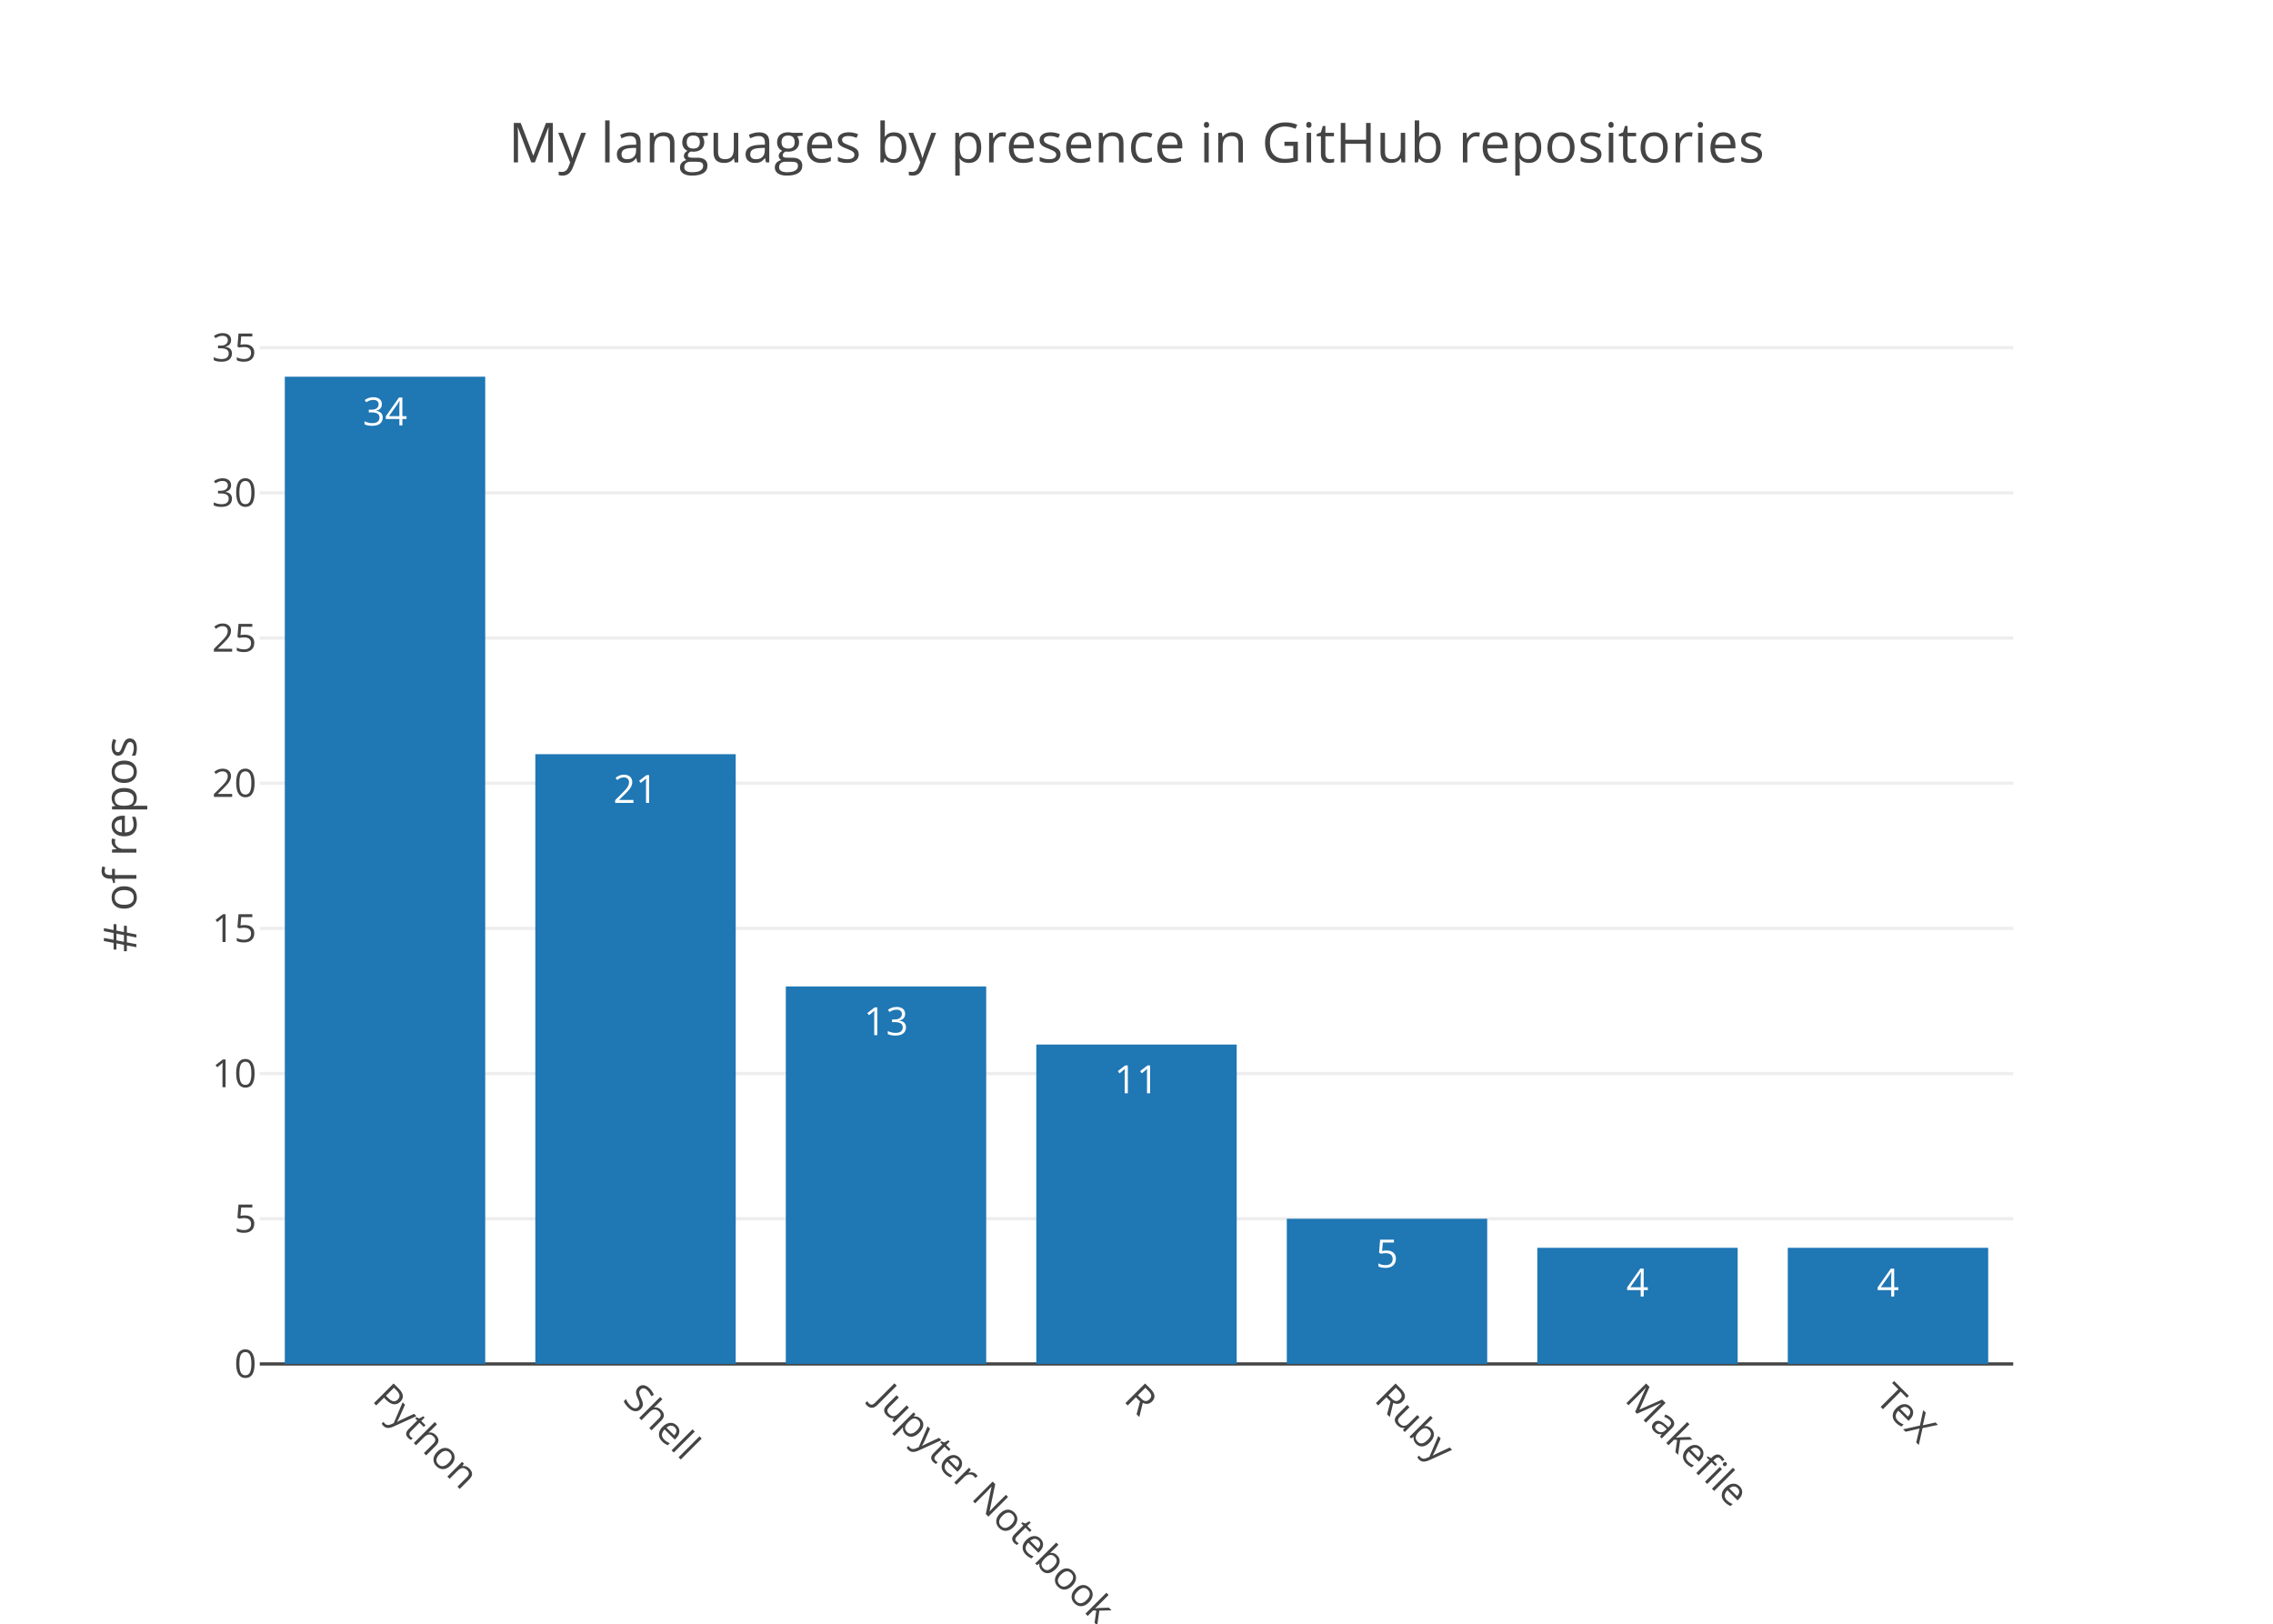
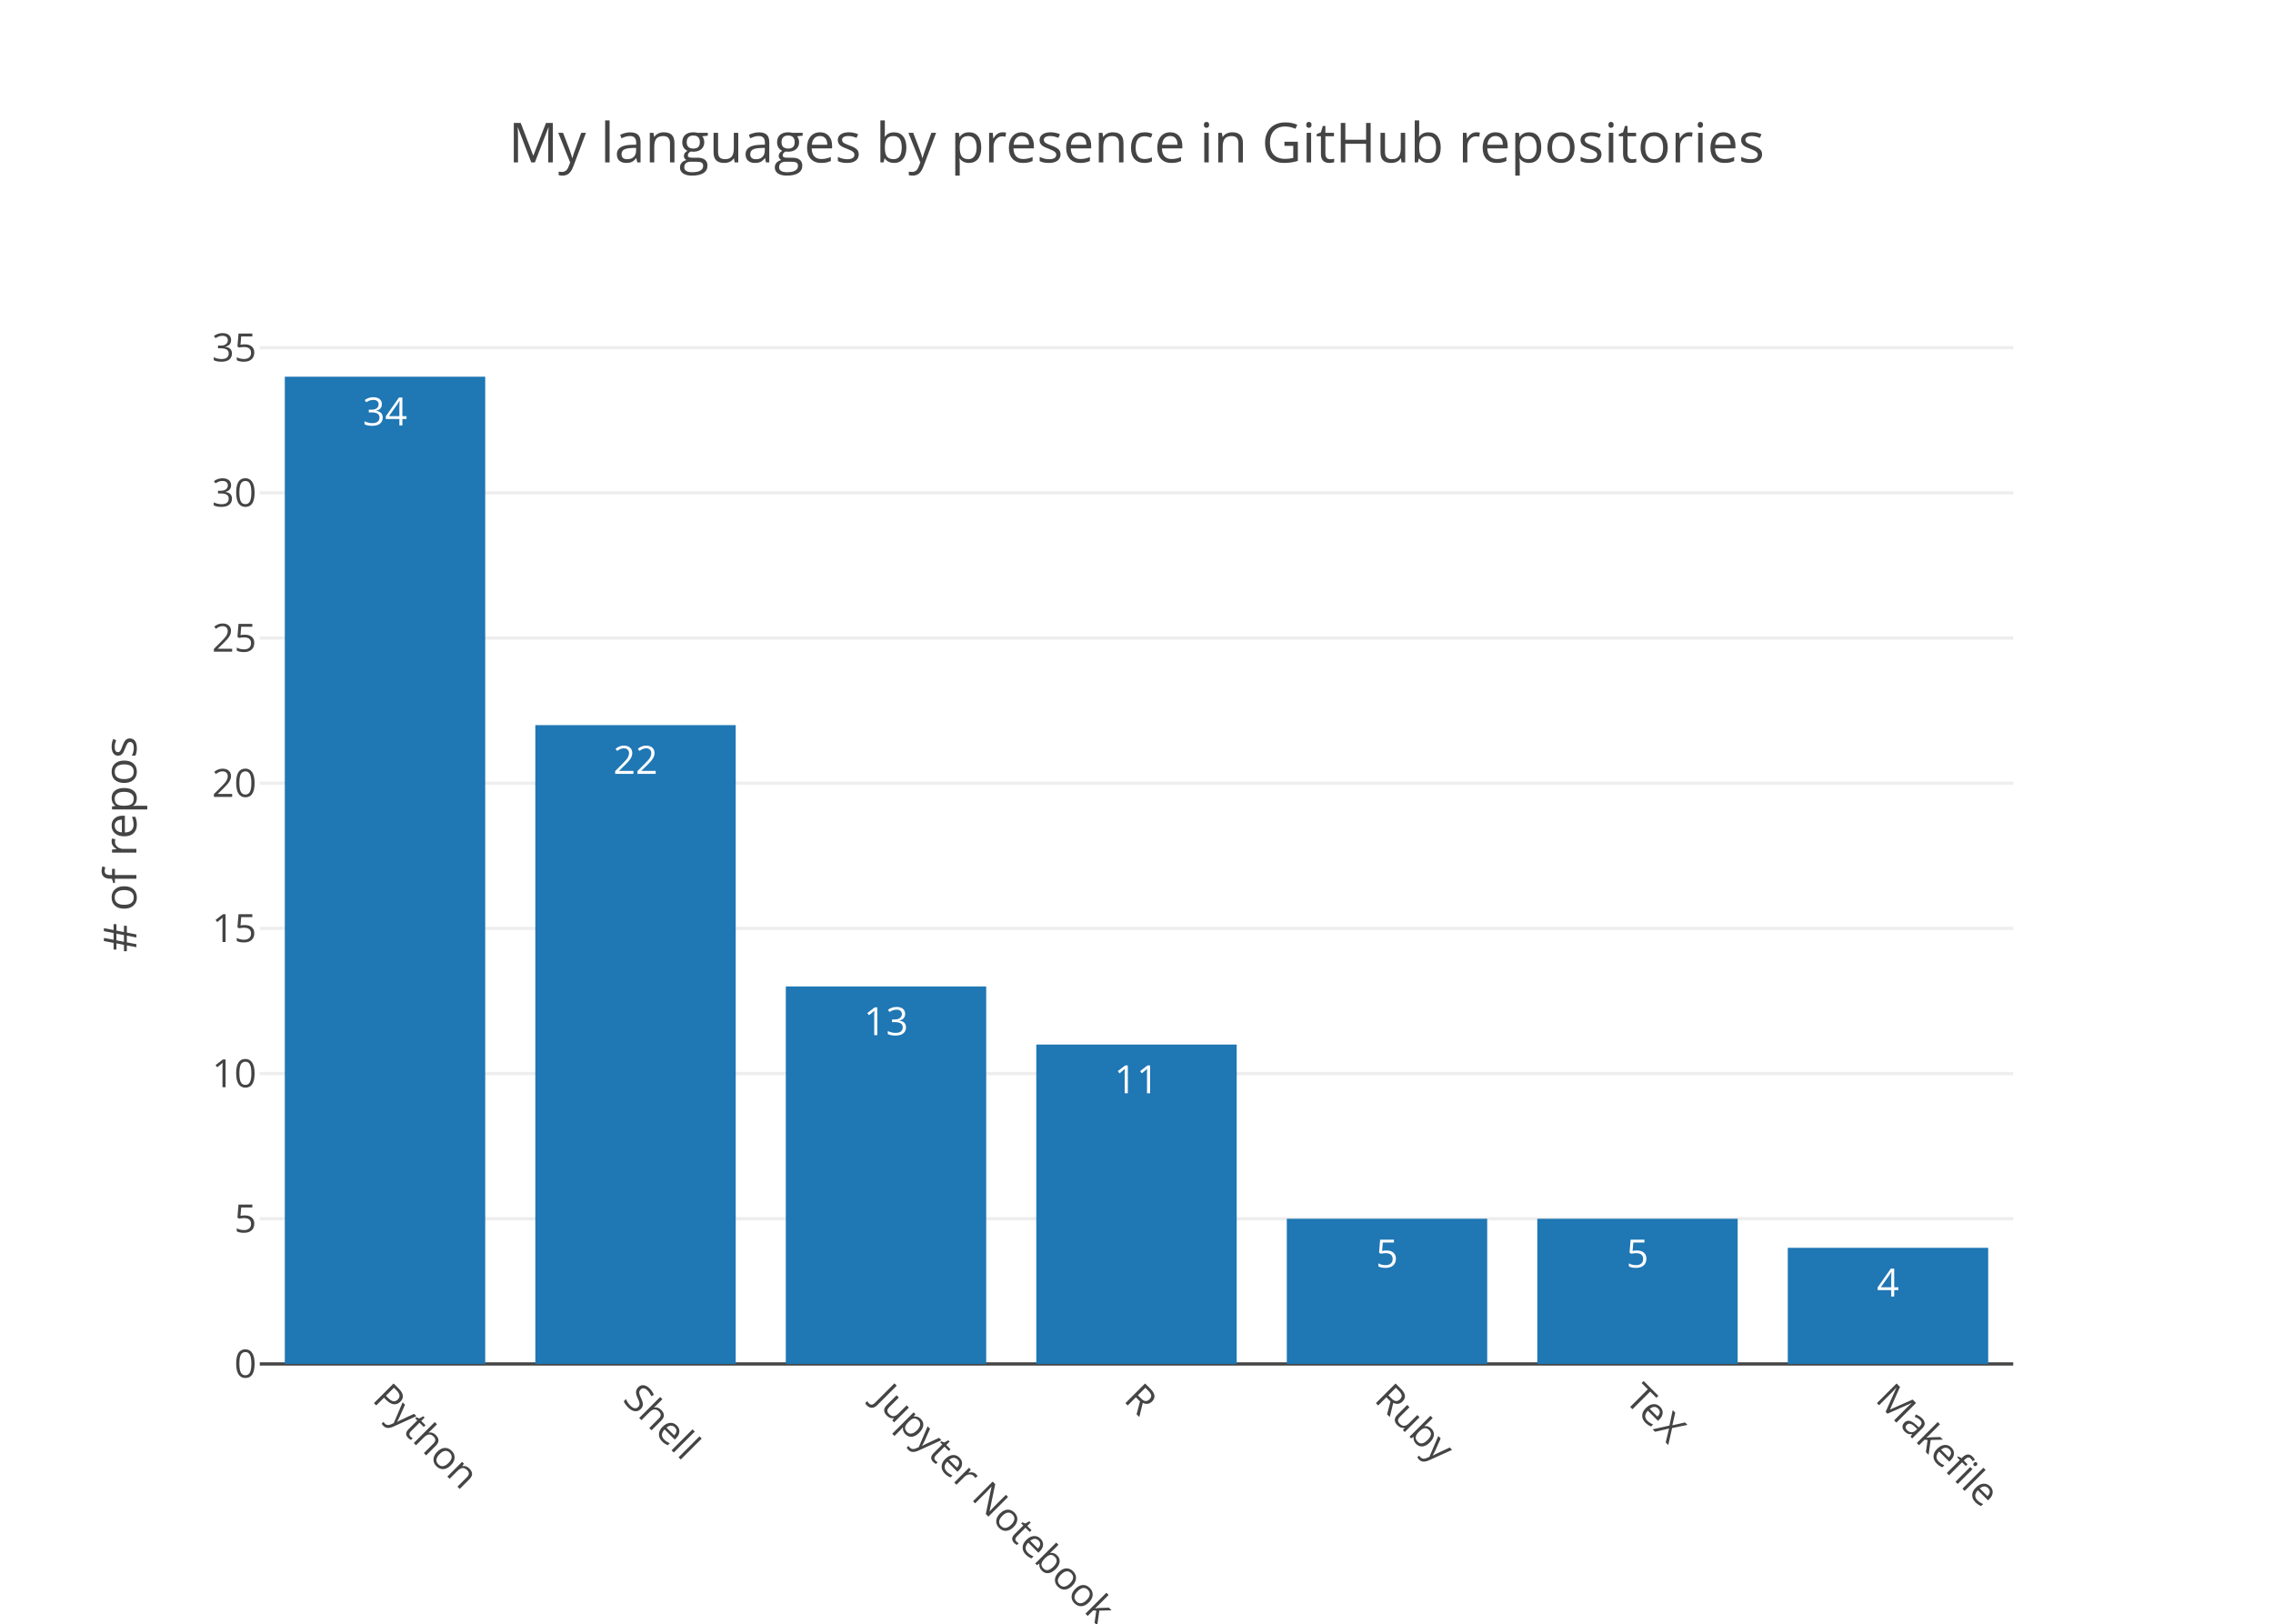
<svg xmlns="http://www.w3.org/2000/svg" class="main-svg" width="700" height="500" viewBox="0 0 700 500">
  <rect x="0" y="0" width="700" height="500" style="fill: rgb(255, 255, 255); fill-opacity: 1;" />
-   <defs id="defs-eb8fd1">
+   <defs id="defs-915e3e">
    <g class="clips">
-       <clipPath id="clipeb8fd1xyplot" class="plotclip">
+       <clipPath id="clip915e3exyplot" class="plotclip">
        <rect width="540" height="320" />
      </clipPath>
-       <clipPath class="axesclip" id="clipeb8fd1x">
+       <clipPath class="axesclip" id="clip915e3ex">
        <rect x="80" y="0" width="540" height="500" />
      </clipPath>
-       <clipPath class="axesclip" id="clipeb8fd1y">
+       <clipPath class="axesclip" id="clip915e3ey">
        <rect x="0" y="100" width="700" height="320" />
      </clipPath>
-       <clipPath class="axesclip" id="clipeb8fd1xy">
+       <clipPath class="axesclip" id="clip915e3exy">
        <rect x="80" y="100" width="540" height="320" />
      </clipPath>
    </g>
    <g class="gradients" />
  </defs>
  <g class="bglayer" />
  <g class="layer-below">
    <g class="imagelayer" />
    <g class="shapelayer" />
  </g>
  <g class="cartesianlayer">
    <g class="subplot xy">
      <g class="layer-subplot">
        <g class="shapelayer" />
        <g class="imagelayer" />
      </g>
      <g class="gridlayer">
        <g class="x" />
        <g class="y">
          <path class="ygrid crisp" transform="translate(0,375.29)" d="M80,0h540" style="stroke: rgb(238, 238, 238); stroke-opacity: 1; stroke-width: 1px;" />
          <path class="ygrid crisp" transform="translate(0,330.59)" d="M80,0h540" style="stroke: rgb(238, 238, 238); stroke-opacity: 1; stroke-width: 1px;" />
          <path class="ygrid crisp" transform="translate(0,285.88)" d="M80,0h540" style="stroke: rgb(238, 238, 238); stroke-opacity: 1; stroke-width: 1px;" />
          <path class="ygrid crisp" transform="translate(0,241.18)" d="M80,0h540" style="stroke: rgb(238, 238, 238); stroke-opacity: 1; stroke-width: 1px;" />
          <path class="ygrid crisp" transform="translate(0,196.47)" d="M80,0h540" style="stroke: rgb(238, 238, 238); stroke-opacity: 1; stroke-width: 1px;" />
          <path class="ygrid crisp" transform="translate(0,151.76)" d="M80,0h540" style="stroke: rgb(238, 238, 238); stroke-opacity: 1; stroke-width: 1px;" />
          <path class="ygrid crisp" transform="translate(0,107.06)" d="M80,0h540" style="stroke: rgb(238, 238, 238); stroke-opacity: 1; stroke-width: 1px;" />
        </g>
      </g>
      <g class="zerolinelayer">
        <path class="yzl zl crisp" transform="translate(0,420)" d="M80,0h540" style="stroke: rgb(68, 68, 68); stroke-opacity: 1; stroke-width: 1px;" />
      </g>
      <path class="xlines-below" />
      <path class="ylines-below" />
      <g class="overlines-below" />
      <g class="xaxislayer-below" />
      <g class="yaxislayer-below" />
      <g class="overaxes-below" />
-       <g class="plot" transform="translate(80, 100)" clip-path="url('#clipeb8fd1xyplot')">
+       <g class="plot" transform="translate(80, 100)" clip-path="url('#clip915e3exyplot')">
        <g class="barlayer mlayer">
          <g class="trace bars" style="opacity: 1;">
            <g class="points">
              <g class="point">
                <path d="M7.71,320V16H69.43V320Z" style="vector-effect: non-scaling-stroke; opacity: 1; stroke-width: 0px; fill: rgb(31, 119, 180); fill-opacity: 1;" />
                <text class="bartext bartext-inside" transform="translate(38.57 31)" text-anchor="middle" data-notex="1" x="0" y="0" style="font-family: 'Open Sans', verdana, arial, sans-serif; font-size: 12px; fill: rgb(255, 255, 255); fill-opacity: 1; white-space: pre;">34</text>
              </g>
              <g class="point">
-                 <path d="M84.86,320V132.24H146.57V320Z" style="vector-effect: non-scaling-stroke; opacity: 1; stroke-width: 0px; fill: rgb(31, 119, 180); fill-opacity: 1;" />
-                 <text class="bartext bartext-inside" transform="translate(115.715 147.24)" text-anchor="middle" data-notex="1" x="0" y="0" style="font-family: 'Open Sans', verdana, arial, sans-serif; font-size: 12px; fill: rgb(255, 255, 255); fill-opacity: 1; white-space: pre;">21</text>
+                 <path d="M84.86,320V123.29H146.57V320Z" style="vector-effect: non-scaling-stroke; opacity: 1; stroke-width: 0px; fill: rgb(31, 119, 180); fill-opacity: 1;" />
+                 <text class="bartext bartext-inside" transform="translate(115.715 138.29)" text-anchor="middle" data-notex="1" x="0" y="0" style="font-family: 'Open Sans', verdana, arial, sans-serif; font-size: 12px; fill: rgb(255, 255, 255); fill-opacity: 1; white-space: pre;">22</text>
              </g>
              <g class="point">
                <path d="M162,320V203.76H223.71V320Z" style="vector-effect: non-scaling-stroke; opacity: 1; stroke-width: 0px; fill: rgb(31, 119, 180); fill-opacity: 1;" />
                <text class="bartext bartext-inside" transform="translate(192.855 218.76)" text-anchor="middle" data-notex="1" x="0" y="0" style="font-family: 'Open Sans', verdana, arial, sans-serif; font-size: 12px; fill: rgb(255, 255, 255); fill-opacity: 1; white-space: pre;">13</text>
              </g>
              <g class="point">
                <path d="M239.14,320V221.65H300.86V320Z" style="vector-effect: non-scaling-stroke; opacity: 1; stroke-width: 0px; fill: rgb(31, 119, 180); fill-opacity: 1;" />
                <text class="bartext bartext-inside" transform="translate(270 236.65)" text-anchor="middle" data-notex="1" x="0" y="0" style="font-family: 'Open Sans', verdana, arial, sans-serif; font-size: 12px; fill: rgb(255, 255, 255); fill-opacity: 1; white-space: pre;">11</text>
              </g>
              <g class="point">
                <path d="M316.29,320V275.29H378V320Z" style="vector-effect: non-scaling-stroke; opacity: 1; stroke-width: 0px; fill: rgb(31, 119, 180); fill-opacity: 1;" />
                <text class="bartext bartext-inside" transform="translate(347.145 290.29)" text-anchor="middle" data-notex="1" x="0" y="0" style="font-family: 'Open Sans', verdana, arial, sans-serif; font-size: 12px; fill: rgb(255, 255, 255); fill-opacity: 1; white-space: pre;">5</text>
              </g>
              <g class="point">
-                 <path d="M393.43,320V284.24H455.14V320Z" style="vector-effect: non-scaling-stroke; opacity: 1; stroke-width: 0px; fill: rgb(31, 119, 180); fill-opacity: 1;" />
-                 <text class="bartext bartext-inside" transform="translate(424.285 299.24)" text-anchor="middle" data-notex="1" x="0" y="0" style="font-family: 'Open Sans', verdana, arial, sans-serif; font-size: 12px; fill: rgb(255, 255, 255); fill-opacity: 1; white-space: pre;">4</text>
+                 <path d="M393.43,320V275.29H455.14V320Z" style="vector-effect: non-scaling-stroke; opacity: 1; stroke-width: 0px; fill: rgb(31, 119, 180); fill-opacity: 1;" />
+                 <text class="bartext bartext-inside" transform="translate(424.285 290.29)" text-anchor="middle" data-notex="1" x="0" y="0" style="font-family: 'Open Sans', verdana, arial, sans-serif; font-size: 12px; fill: rgb(255, 255, 255); fill-opacity: 1; white-space: pre;">5</text>
              </g>
              <g class="point">
                <path d="M470.57,320V284.24H532.29V320Z" style="vector-effect: non-scaling-stroke; opacity: 1; stroke-width: 0px; fill: rgb(31, 119, 180); fill-opacity: 1;" />
                <text class="bartext bartext-inside" transform="translate(501.43 299.24)" text-anchor="middle" data-notex="1" x="0" y="0" style="font-family: 'Open Sans', verdana, arial, sans-serif; font-size: 12px; fill: rgb(255, 255, 255); fill-opacity: 1; white-space: pre;">4</text>
              </g>
            </g>
          </g>
        </g>
      </g>
      <g class="overplot" />
      <path class="xlines-above crisp" d="M0,0" style="fill: none;" />
      <path class="ylines-above crisp" d="M0,0" style="fill: none;" />
      <g class="overlines-above" />
      <g class="xaxislayer-above">
        <g class="xtick">
          <text text-anchor="start" x="0" y="433" transform="translate(118.57,0) rotate(45,0,427)" style="font-family: 'Open Sans', verdana, arial, sans-serif; font-size: 12px; fill: rgb(68, 68, 68); fill-opacity: 1; white-space: pre;">Python</text>
        </g>
        <g class="xtick">
          <text text-anchor="start" x="0" y="433" transform="translate(195.71,0) rotate(45,0,427)" style="font-family: 'Open Sans', verdana, arial, sans-serif; font-size: 12px; fill: rgb(68, 68, 68); fill-opacity: 1; white-space: pre;">Shell</text>
        </g>
        <g class="xtick">
          <text text-anchor="start" x="0" y="433" transform="translate(272.86,0) rotate(45,0,427)" style="font-family: 'Open Sans', verdana, arial, sans-serif; font-size: 12px; fill: rgb(68, 68, 68); fill-opacity: 1; white-space: pre;">Jupyter Notebook</text>
        </g>
        <g class="xtick">
          <text text-anchor="start" x="0" y="433" transform="translate(350,0) rotate(45,0,427)" style="font-family: 'Open Sans', verdana, arial, sans-serif; font-size: 12px; fill: rgb(68, 68, 68); fill-opacity: 1; white-space: pre;">R</text>
        </g>
        <g class="xtick">
          <text text-anchor="start" x="0" y="433" transform="translate(427.14,0) rotate(45,0,427)" style="font-family: 'Open Sans', verdana, arial, sans-serif; font-size: 12px; fill: rgb(68, 68, 68); fill-opacity: 1; white-space: pre;">Ruby</text>
        </g>
        <g class="xtick">
-           <text text-anchor="start" x="0" y="433" transform="translate(504.29,0) rotate(45,0,427)" style="font-family: 'Open Sans', verdana, arial, sans-serif; font-size: 12px; fill: rgb(68, 68, 68); fill-opacity: 1; white-space: pre;">Makefile</text>
+           <text text-anchor="start" x="0" y="433" transform="translate(504.29,0) rotate(45,0,427)" style="font-family: 'Open Sans', verdana, arial, sans-serif; font-size: 12px; fill: rgb(68, 68, 68); fill-opacity: 1; white-space: pre;">TeX</text>
        </g>
        <g class="xtick">
-           <text text-anchor="start" x="0" y="433" transform="translate(581.43,0) rotate(45,0,427)" style="font-family: 'Open Sans', verdana, arial, sans-serif; font-size: 12px; fill: rgb(68, 68, 68); fill-opacity: 1; white-space: pre;">TeX</text>
+           <text text-anchor="start" x="0" y="433" transform="translate(581.43,0) rotate(45,0,427)" style="font-family: 'Open Sans', verdana, arial, sans-serif; font-size: 12px; fill: rgb(68, 68, 68); fill-opacity: 1; white-space: pre;">Makefile</text>
        </g>
      </g>
      <g class="yaxislayer-above">
        <g class="ytick">
          <text text-anchor="end" x="79" y="4.2" transform="translate(0,420)" style="font-family: 'Open Sans', verdana, arial, sans-serif; font-size: 12px; fill: rgb(68, 68, 68); fill-opacity: 1; white-space: pre;">0</text>
        </g>
        <g class="ytick">
          <text text-anchor="end" x="79" y="4.2" transform="translate(0,375.29)" style="font-family: 'Open Sans', verdana, arial, sans-serif; font-size: 12px; fill: rgb(68, 68, 68); fill-opacity: 1; white-space: pre;">5</text>
        </g>
        <g class="ytick">
          <text text-anchor="end" x="79" y="4.2" transform="translate(0,330.59)" style="font-family: 'Open Sans', verdana, arial, sans-serif; font-size: 12px; fill: rgb(68, 68, 68); fill-opacity: 1; white-space: pre;">10</text>
        </g>
        <g class="ytick">
          <text text-anchor="end" x="79" y="4.2" transform="translate(0,285.88)" style="font-family: 'Open Sans', verdana, arial, sans-serif; font-size: 12px; fill: rgb(68, 68, 68); fill-opacity: 1; white-space: pre;">15</text>
        </g>
        <g class="ytick">
          <text text-anchor="end" x="79" y="4.2" transform="translate(0,241.18)" style="font-family: 'Open Sans', verdana, arial, sans-serif; font-size: 12px; fill: rgb(68, 68, 68); fill-opacity: 1; white-space: pre;">20</text>
        </g>
        <g class="ytick">
          <text text-anchor="end" x="79" y="4.2" transform="translate(0,196.47)" style="font-family: 'Open Sans', verdana, arial, sans-serif; font-size: 12px; fill: rgb(68, 68, 68); fill-opacity: 1; white-space: pre;">25</text>
        </g>
        <g class="ytick">
          <text text-anchor="end" x="79" y="4.2" transform="translate(0,151.76)" style="font-family: 'Open Sans', verdana, arial, sans-serif; font-size: 12px; fill: rgb(68, 68, 68); fill-opacity: 1; white-space: pre;">30</text>
        </g>
        <g class="ytick">
          <text text-anchor="end" x="79" y="4.2" transform="translate(0,107.06)" style="font-family: 'Open Sans', verdana, arial, sans-serif; font-size: 12px; fill: rgb(68, 68, 68); fill-opacity: 1; white-space: pre;">35</text>
        </g>
      </g>
      <g class="overaxes-above" />
    </g>
  </g>
  <g class="polarlayer" />
  <g class="ternarylayer" />
  <g class="geolayer" />
  <g class="pielayer" />
  <g class="sunburstlayer" />
  <g class="glimages" />
-   <defs id="topdefs-eb8fd1">
+   <defs id="topdefs-915e3e">
    <g class="clips" />
  </defs>
  <g class="layer-above">
    <g class="imagelayer" />
    <g class="shapelayer" />
  </g>
  <g class="infolayer">
    <g class="g-gtitle">
      <text class="gtitle" x="350" y="50" text-anchor="middle" dy="0em" style="font-family: 'Open Sans', verdana, arial, sans-serif; font-size: 17px; fill: rgb(68, 68, 68); opacity: 1; font-weight: normal; white-space: pre;">My languages by presence in GitHub repositories</text>
    </g>
    <g class="g-xtitle" />
    <g class="g-ytitle">
      <text class="ytitle" transform="rotate(-90,42,260)" x="42" y="260" text-anchor="middle" style="font-family: 'Open Sans', verdana, arial, sans-serif; font-size: 14px; fill: rgb(68, 68, 68); opacity: 1; font-weight: normal; white-space: pre;"># of repos</text>
    </g>
  </g>
</svg>
